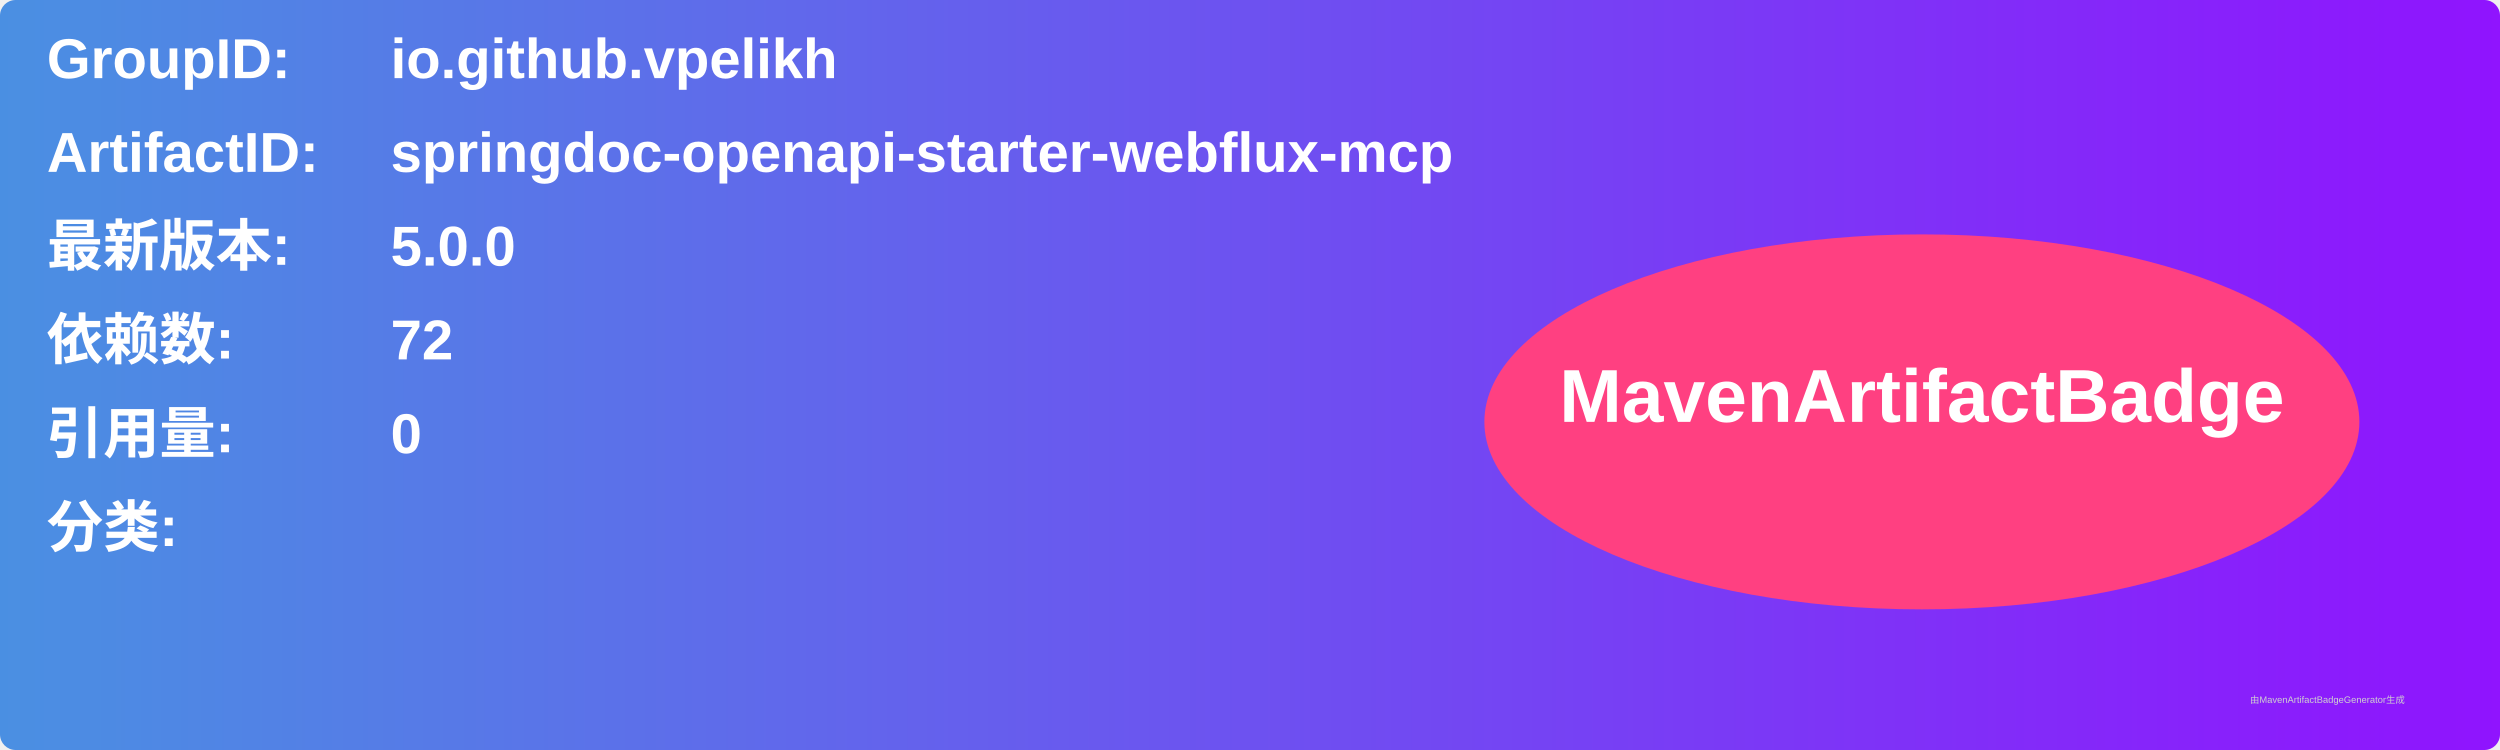
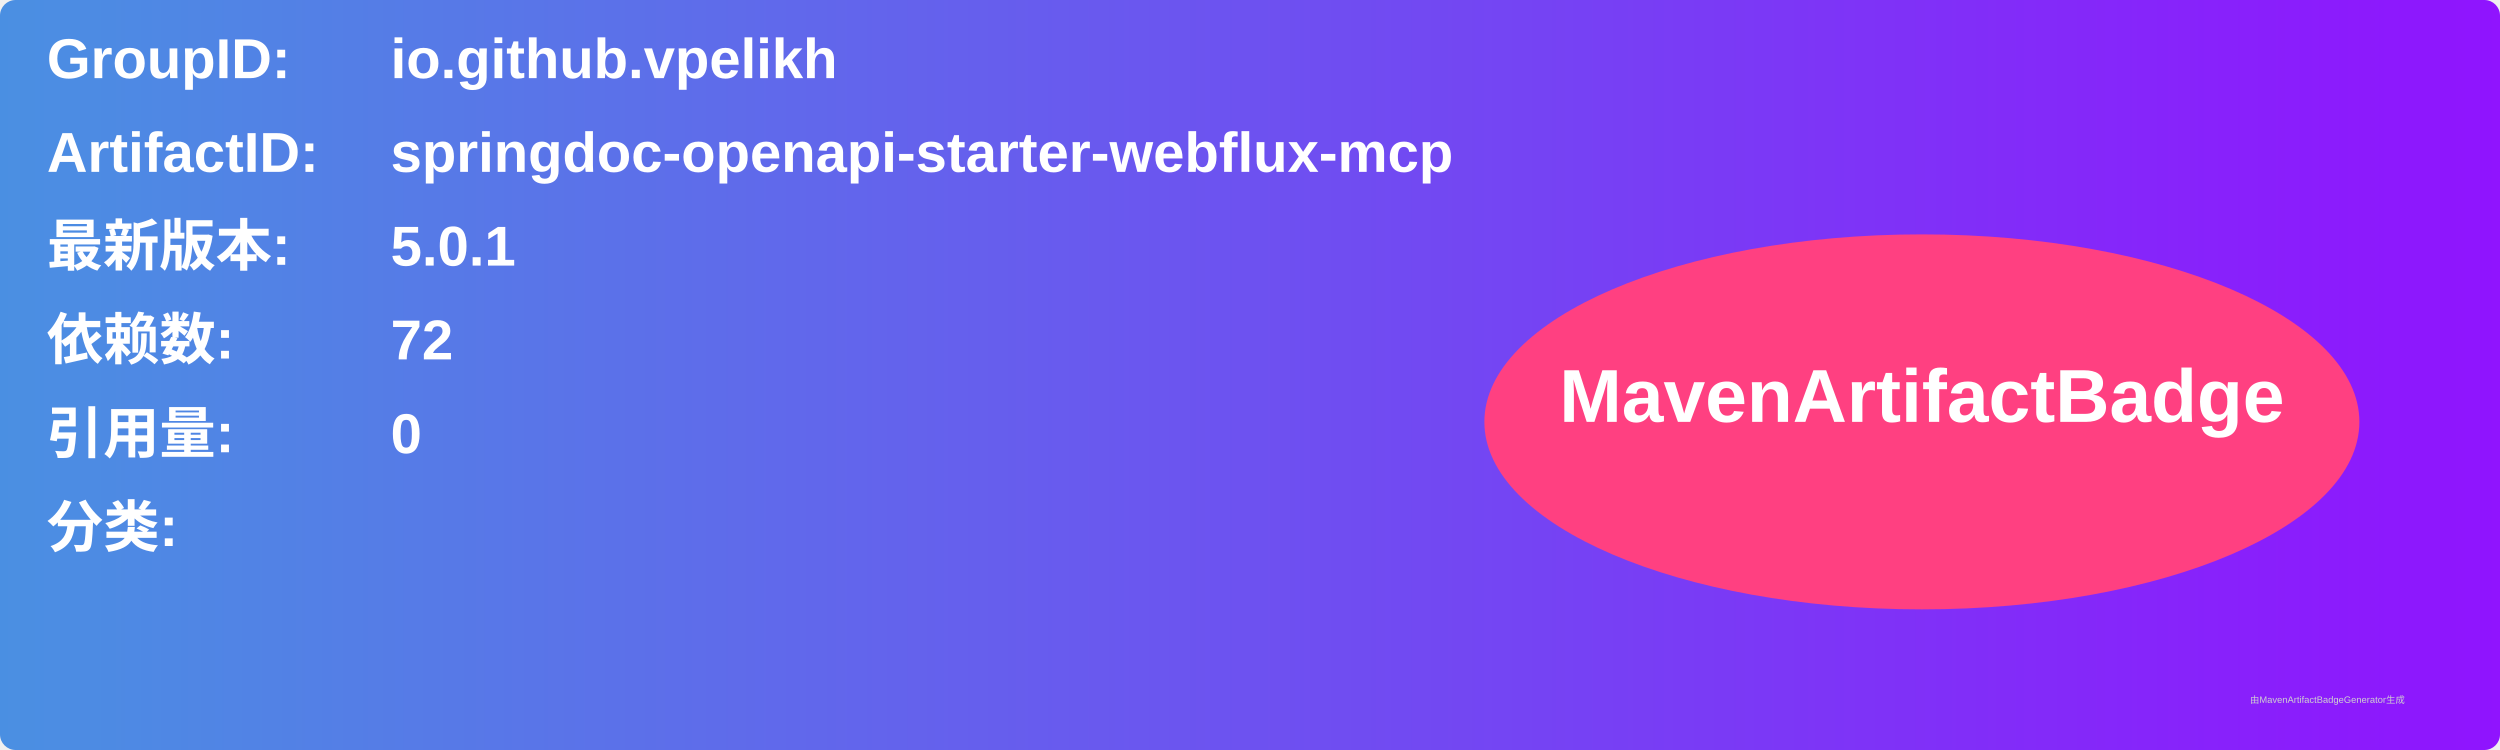
<svg xmlns="http://www.w3.org/2000/svg" width="800" height="240" viewBox="0 0 800 240">
  <linearGradient id="grad" x1="0%" y1="0%" x2="100%" y2="0%">
    <stop offset="0%" stop-color="#4a90e2" />
    <stop offset="100%" stop-color="#9013fe" />
  </linearGradient>
  <rect width="100%" height="100%" rx="5" ry="5" fill="url(#grad)" />
  <g transform="translate(15, 15)">
    <text x="0" y="10" font-family="Arial" font-size="18" fill="white" font-weight="bold" width="260">GroupID:</text>
    <text x="110" y="10" font-family="Arial" font-size="18" fill="white" font-weight="bold" width="460">io.github.vpelikh</text>
    <text x="0" y="40" font-family="Arial" font-size="18" fill="white" font-weight="bold" width="260">ArtifactID:</text>
    <text x="110" y="40" font-family="Arial" font-size="18" fill="white" font-weight="bold" width="460">springdoc-openapi-starter-webflux-mcp</text>
    <text x="0" y="70" font-family="Arial" font-size="18" fill="white" font-weight="bold">最新版本:</text>
    <text x="110" y="70" font-family="Arial" font-size="18" fill="white" font-weight="bold">
-       <tspan font-weight="bold">5.0.0</tspan>
+       <tspan font-weight="bold">5.0.1</tspan>
    </text>
    <text x="0" y="100" font-family="Arial" font-size="18" fill="white" font-weight="bold">依赖数: </text>
    <text x="110" y="100" font-family="Arial" font-size="18" fill="white">
      <tspan font-weight="bold">72</tspan>
    </text>
    <text x="0" y="130" font-family="Arial" font-size="18" fill="white" font-weight="bold">引用量: </text>
    <text x="110" y="130" font-family="Arial" font-size="18" fill="white">
      <tspan font-weight="bold">0</tspan>
    </text>
    <text x="0" y="160" font-family="Arial" font-size="18" fill="white" font-weight="bold">分类:</text>
    <text x="10" y="190" font-family="Arial" font-size="10" fill="white">
      <tspan font-weight="bold" />
    </text>
    <ellipse cx="600" cy="120" rx="140" ry="60" fill="#ff4081" />
    <text x="600" y="120" text-anchor="middle" font-family="Arial" font-size="24" fill="white" font-weight="bold">MavenArtifactBadge</text>
  </g>
  <text x="720" y="225" font-family="Arial" font-size="3" fill="#d0d0d0">由MavenArtifactBadgeGenerator生成</text>
</svg>
